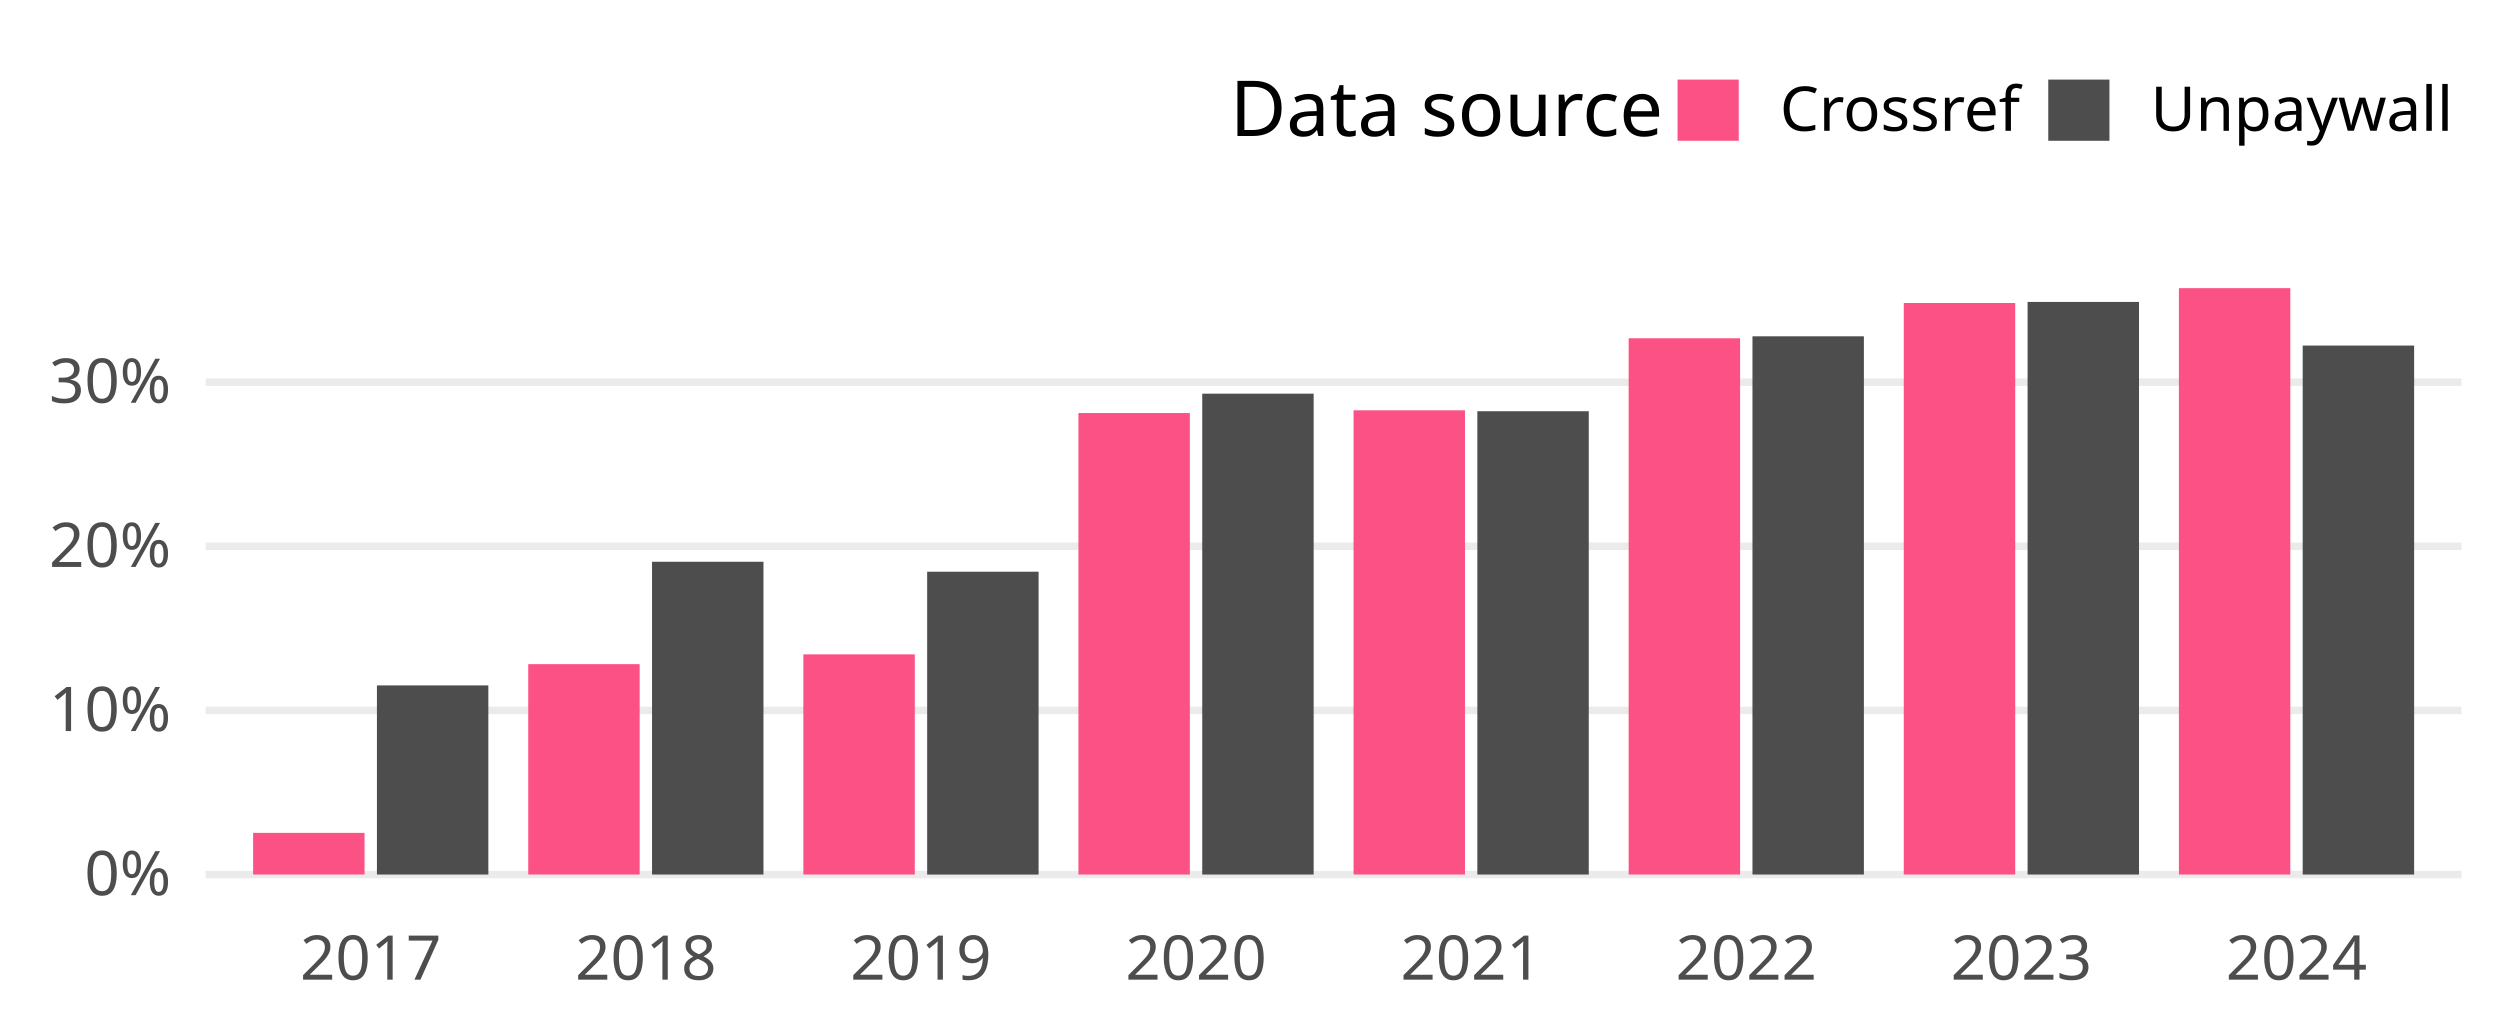
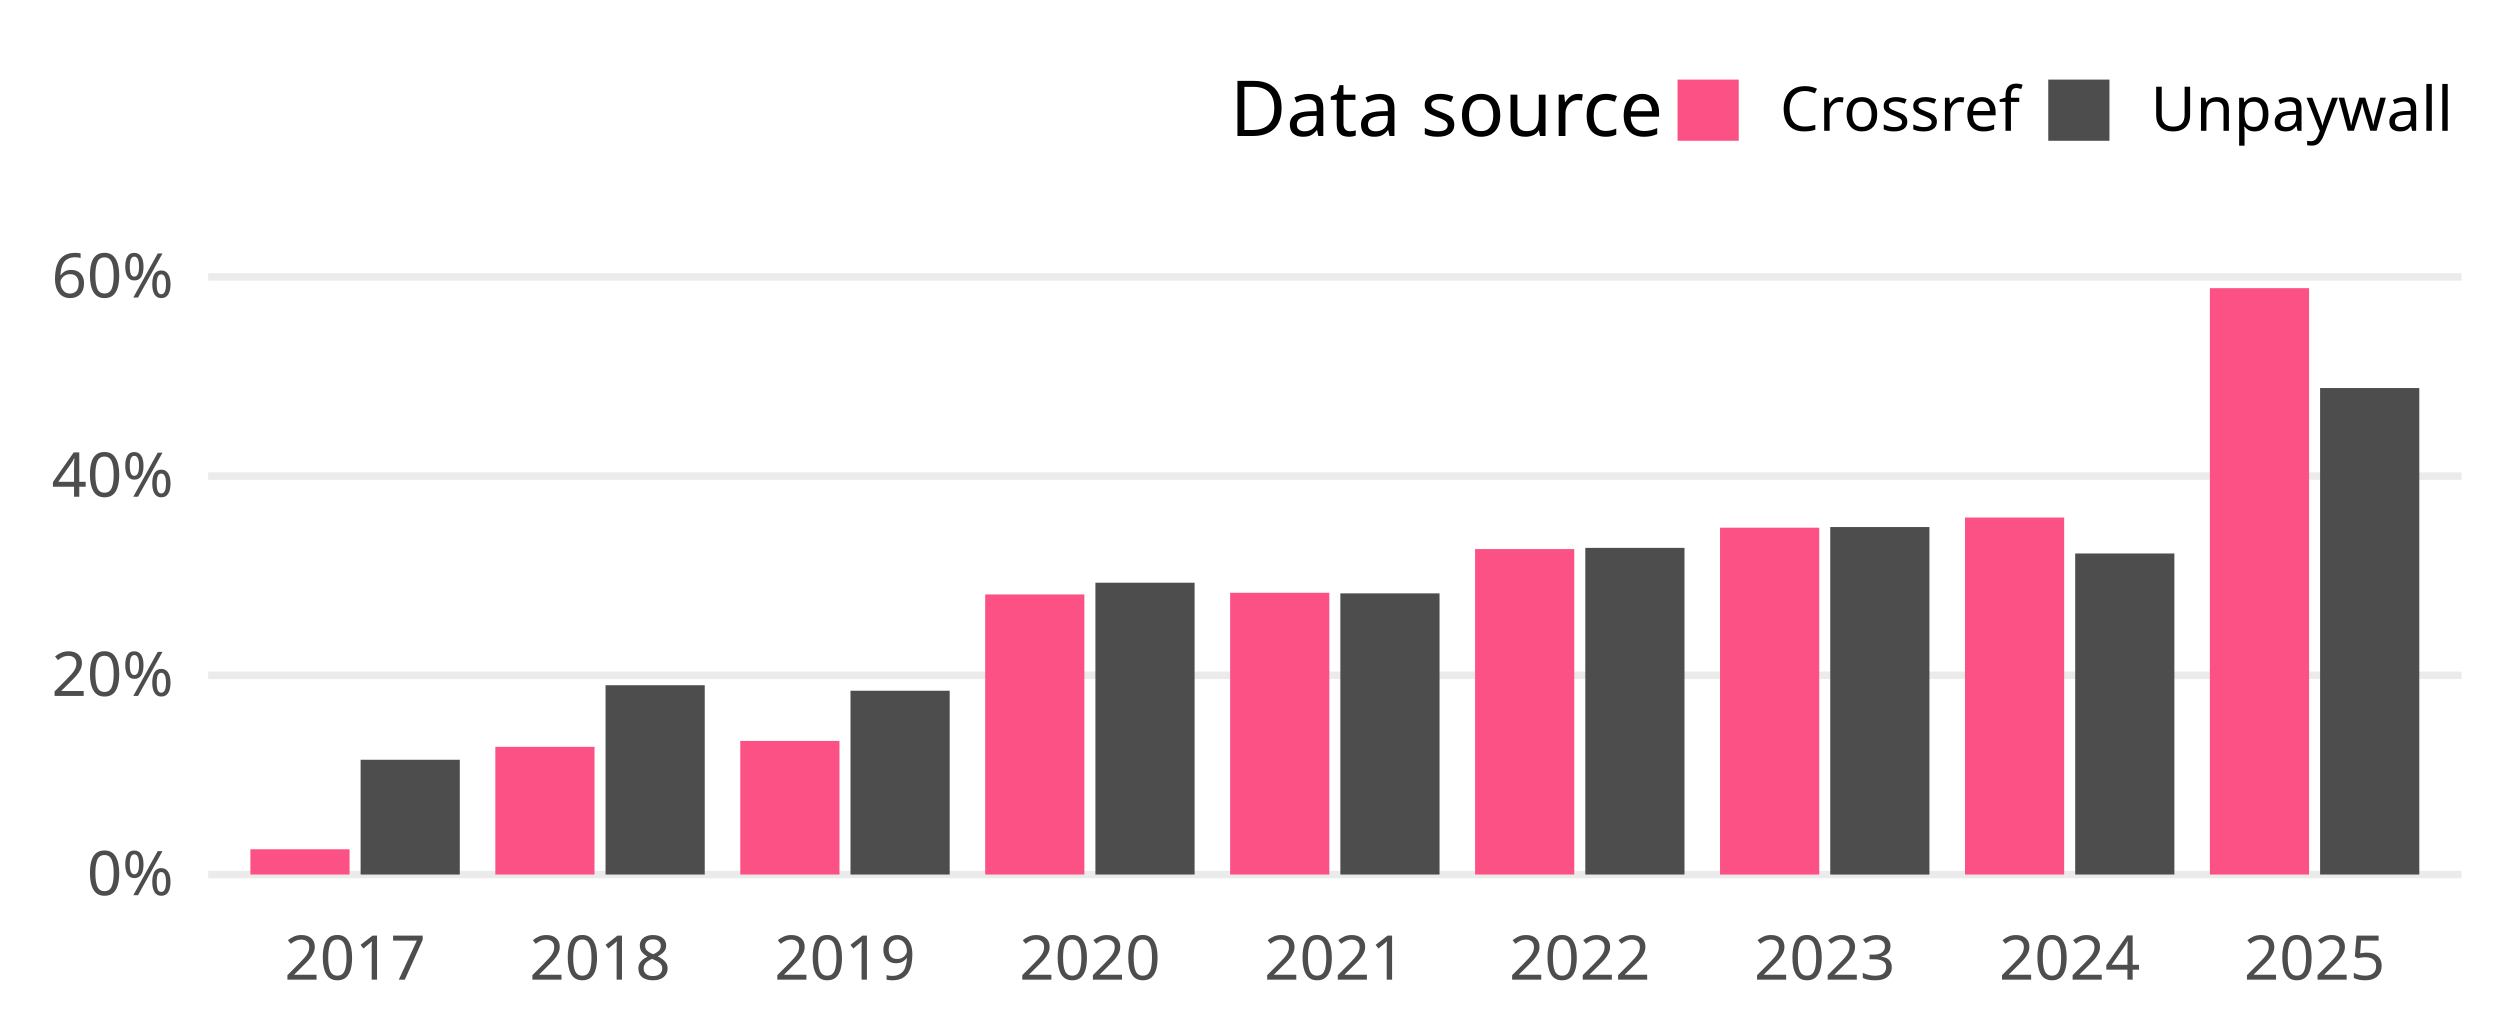
<svg xmlns="http://www.w3.org/2000/svg" class="svglite" width="648.00pt" height="266.98pt" viewBox="0 0 648.00 266.98">
  <defs>
    <style type="text/css">
    .svglite line, .svglite polyline, .svglite polygon, .svglite path, .svglite rect, .svglite circle {
      fill: none;
      stroke: #000000;
      stroke-linecap: round;
      stroke-linejoin: round;
      stroke-miterlimit: 10.00;
    }
    .svglite text {
      white-space: pre;
    }
  </style>
  </defs>
  <rect width="100%" height="100%" style="stroke: none; fill: none;" />
  <defs>
    <clipPath id="cpMC4wMHw2NDguMDB8MC4wMHwyNjYuOTg=">
      <rect x="0.00" y="0.00" width="648.00" height="266.98" />
    </clipPath>
  </defs>
  <g clip-path="url(#cpMC4wMHw2NDguMDB8MC4wMHwyNjYuOTg=)">
</g>
  <defs>
-     <clipPath id="cpNTMuMzF8NjM4LjA0fDY3LjA5fDIzNC4yOA==">
-       <rect x="53.31" y="67.09" width="584.73" height="167.19" />
+     <clipPath id="cpNTMuOTV8NjM4LjA0fDY3LjA5fDIzNC4yOA==">
+       <rect x="53.95" y="67.09" width="584.09" height="167.19" />
    </clipPath>
  </defs>
-   <g clip-path="url(#cpNTMuMzF8NjM4LjA0fDY3LjA5fDIzNC4yOA==)">
-     <polyline points="53.31,226.68 638.04,226.68 " style="stroke-width: 1.94; stroke: #EBEBEB; stroke-linecap: butt;" />
-     <polyline points="53.31,184.14 638.04,184.14 " style="stroke-width: 1.94; stroke: #EBEBEB; stroke-linecap: butt;" />
-     <polyline points="53.31,141.60 638.04,141.60 " style="stroke-width: 1.94; stroke: #EBEBEB; stroke-linecap: butt;" />
-     <polyline points="53.31,99.06 638.04,99.06 " style="stroke-width: 1.94; stroke: #EBEBEB; stroke-linecap: butt;" />
-     <rect x="65.61" y="215.88" width="28.88" height="10.80" style="stroke-width: 1.07; stroke: none; stroke-linecap: butt; stroke-linejoin: miter; fill: #FC5185;" />
-     <rect x="97.70" y="177.66" width="28.88" height="49.02" style="stroke-width: 1.07; stroke: none; stroke-linecap: butt; stroke-linejoin: miter; fill: #4D4D4D;" />
-     <rect x="136.92" y="172.15" width="28.88" height="54.53" style="stroke-width: 1.07; stroke: none; stroke-linecap: butt; stroke-linejoin: miter; fill: #FC5185;" />
-     <rect x="169.01" y="145.61" width="28.88" height="81.07" style="stroke-width: 1.07; stroke: none; stroke-linecap: butt; stroke-linejoin: miter; fill: #4D4D4D;" />
-     <rect x="208.23" y="169.61" width="28.88" height="57.07" style="stroke-width: 1.07; stroke: none; stroke-linecap: butt; stroke-linejoin: miter; fill: #FC5185;" />
-     <rect x="240.32" y="148.19" width="28.88" height="78.50" style="stroke-width: 1.07; stroke: none; stroke-linecap: butt; stroke-linejoin: miter; fill: #4D4D4D;" />
-     <rect x="279.53" y="107.06" width="28.88" height="119.62" style="stroke-width: 1.07; stroke: none; stroke-linecap: butt; stroke-linejoin: miter; fill: #FC5185;" />
-     <rect x="311.62" y="102.04" width="28.88" height="124.64" style="stroke-width: 1.07; stroke: none; stroke-linecap: butt; stroke-linejoin: miter; fill: #4D4D4D;" />
-     <rect x="350.84" y="106.35" width="28.88" height="120.33" style="stroke-width: 1.07; stroke: none; stroke-linecap: butt; stroke-linejoin: miter; fill: #FC5185;" />
-     <rect x="382.93" y="106.59" width="28.88" height="120.09" style="stroke-width: 1.07; stroke: none; stroke-linecap: butt; stroke-linejoin: miter; fill: #4D4D4D;" />
-     <rect x="422.15" y="87.68" width="28.88" height="139.00" style="stroke-width: 1.07; stroke: none; stroke-linecap: butt; stroke-linejoin: miter; fill: #FC5185;" />
-     <rect x="454.24" y="87.17" width="28.88" height="139.51" style="stroke-width: 1.07; stroke: none; stroke-linecap: butt; stroke-linejoin: miter; fill: #4D4D4D;" />
-     <rect x="493.46" y="78.54" width="28.88" height="148.14" style="stroke-width: 1.07; stroke: none; stroke-linecap: butt; stroke-linejoin: miter; fill: #FC5185;" />
-     <rect x="525.55" y="78.26" width="28.88" height="148.42" style="stroke-width: 1.07; stroke: none; stroke-linecap: butt; stroke-linejoin: miter; fill: #4D4D4D;" />
-     <rect x="564.77" y="74.69" width="28.88" height="151.99" style="stroke-width: 1.07; stroke: none; stroke-linecap: butt; stroke-linejoin: miter; fill: #FC5185;" />
-     <rect x="596.86" y="89.57" width="28.88" height="137.11" style="stroke-width: 1.07; stroke: none; stroke-linecap: butt; stroke-linejoin: miter; fill: #4D4D4D;" />
+   <g clip-path="url(#cpNTMuOTV8NjM4LjA0fDY3LjA5fDIzNC4yOA==)">
+     <polyline points="53.95,226.68 638.04,226.68 " style="stroke-width: 1.94; stroke: #EBEBEB; stroke-linecap: butt;" />
+     <polyline points="53.95,175.04 638.04,175.04 " style="stroke-width: 1.94; stroke: #EBEBEB; stroke-linecap: butt;" />
+     <polyline points="53.95,123.41 638.04,123.41 " style="stroke-width: 1.94; stroke: #EBEBEB; stroke-linecap: butt;" />
+     <polyline points="53.95,71.77 638.04,71.77 " style="stroke-width: 1.94; stroke: #EBEBEB; stroke-linecap: butt;" />
+     <rect x="64.90" y="220.13" width="25.71" height="6.55" style="stroke-width: 1.07; stroke: none; stroke-linecap: butt; stroke-linejoin: miter; fill: #FC5185;" />
+     <rect x="93.47" y="196.93" width="25.71" height="29.75" style="stroke-width: 1.07; stroke: none; stroke-linecap: butt; stroke-linejoin: miter; fill: #4D4D4D;" />
+     <rect x="128.39" y="193.58" width="25.71" height="33.10" style="stroke-width: 1.07; stroke: none; stroke-linecap: butt; stroke-linejoin: miter; fill: #FC5185;" />
+     <rect x="156.96" y="177.61" width="25.71" height="49.07" style="stroke-width: 1.07; stroke: none; stroke-linecap: butt; stroke-linejoin: miter; fill: #4D4D4D;" />
+     <rect x="191.88" y="192.05" width="25.71" height="34.63" style="stroke-width: 1.07; stroke: none; stroke-linecap: butt; stroke-linejoin: miter; fill: #FC5185;" />
+     <rect x="220.45" y="179.04" width="25.71" height="47.64" style="stroke-width: 1.07; stroke: none; stroke-linecap: butt; stroke-linejoin: miter; fill: #4D4D4D;" />
+     <rect x="255.36" y="154.08" width="25.71" height="72.60" style="stroke-width: 1.07; stroke: none; stroke-linecap: butt; stroke-linejoin: miter; fill: #FC5185;" />
+     <rect x="283.93" y="151.04" width="25.71" height="75.64" style="stroke-width: 1.07; stroke: none; stroke-linecap: butt; stroke-linejoin: miter; fill: #4D4D4D;" />
+     <rect x="318.85" y="153.65" width="25.71" height="73.03" style="stroke-width: 1.07; stroke: none; stroke-linecap: butt; stroke-linejoin: miter; fill: #FC5185;" />
+     <rect x="347.42" y="153.80" width="25.71" height="72.88" style="stroke-width: 1.07; stroke: none; stroke-linecap: butt; stroke-linejoin: miter; fill: #4D4D4D;" />
+     <rect x="382.34" y="142.32" width="25.71" height="84.36" style="stroke-width: 1.07; stroke: none; stroke-linecap: butt; stroke-linejoin: miter; fill: #FC5185;" />
+     <rect x="410.91" y="142.01" width="25.71" height="84.67" style="stroke-width: 1.07; stroke: none; stroke-linecap: butt; stroke-linejoin: miter; fill: #4D4D4D;" />
+     <rect x="445.83" y="136.78" width="25.71" height="89.91" style="stroke-width: 1.07; stroke: none; stroke-linecap: butt; stroke-linejoin: miter; fill: #FC5185;" />
+     <rect x="474.40" y="136.61" width="25.71" height="90.08" style="stroke-width: 1.07; stroke: none; stroke-linecap: butt; stroke-linejoin: miter; fill: #4D4D4D;" />
+     <rect x="509.32" y="134.14" width="25.71" height="92.54" style="stroke-width: 1.07; stroke: none; stroke-linecap: butt; stroke-linejoin: miter; fill: #FC5185;" />
+     <rect x="537.89" y="143.46" width="25.71" height="83.22" style="stroke-width: 1.07; stroke: none; stroke-linecap: butt; stroke-linejoin: miter; fill: #4D4D4D;" />
+     <rect x="572.80" y="74.69" width="25.71" height="151.99" style="stroke-width: 1.07; stroke: none; stroke-linecap: butt; stroke-linejoin: miter; fill: #FC5185;" />
+     <rect x="601.37" y="100.58" width="25.71" height="126.10" style="stroke-width: 1.07; stroke: none; stroke-linecap: butt; stroke-linejoin: miter; fill: #4D4D4D;" />
  </g>
  <g clip-path="url(#cpMC4wMHw2NDguMDB8MC4wMHwyNjYuOTg=)">
-     <text x="44.34" y="232.03" text-anchor="end" style="font-size: 16.00px;fill: #4D4D4D; font-family: &quot;Atkinson Hyperlegible&quot;;" textLength="25.20px" lengthAdjust="spacingAndGlyphs">0%</text>
-     <text x="44.34" y="189.49" text-anchor="end" style="font-size: 16.00px;fill: #4D4D4D; font-family: &quot;Atkinson Hyperlegible&quot;;" textLength="31.63px" lengthAdjust="spacingAndGlyphs">10%</text>
-     <text x="44.34" y="146.95" text-anchor="end" style="font-size: 16.00px;fill: #4D4D4D; font-family: &quot;Atkinson Hyperlegible&quot;;" textLength="33.98px" lengthAdjust="spacingAndGlyphs">20%</text>
-     <text x="44.34" y="104.40" text-anchor="end" style="font-size: 16.00px;fill: #4D4D4D; font-family: &quot;Atkinson Hyperlegible&quot;;" textLength="34.38px" lengthAdjust="spacingAndGlyphs">30%</text>
-     <text x="96.09" y="253.94" text-anchor="middle" style="font-size: 16.00px;fill: #4D4D4D; font-family: &quot;Atkinson Hyperlegible&quot;;" textLength="33.74px" lengthAdjust="spacingAndGlyphs">2017</text>
-     <text x="167.40" y="253.94" text-anchor="middle" style="font-size: 16.00px;fill: #4D4D4D; font-family: &quot;Atkinson Hyperlegible&quot;;" textLength="35.42px" lengthAdjust="spacingAndGlyphs">2018</text>
-     <text x="238.71" y="253.94" text-anchor="middle" style="font-size: 16.00px;fill: #4D4D4D; font-family: &quot;Atkinson Hyperlegible&quot;;" textLength="35.15px" lengthAdjust="spacingAndGlyphs">2019</text>
-     <text x="310.02" y="253.94" text-anchor="middle" style="font-size: 16.00px;fill: #4D4D4D; font-family: &quot;Atkinson Hyperlegible&quot;;" textLength="38.30px" lengthAdjust="spacingAndGlyphs">2020</text>
-     <text x="381.33" y="253.94" text-anchor="middle" style="font-size: 16.00px;fill: #4D4D4D; font-family: &quot;Atkinson Hyperlegible&quot;;" textLength="34.37px" lengthAdjust="spacingAndGlyphs">2021</text>
-     <text x="452.64" y="253.94" text-anchor="middle" style="font-size: 16.00px;fill: #4D4D4D; font-family: &quot;Atkinson Hyperlegible&quot;;" textLength="36.72px" lengthAdjust="spacingAndGlyphs">2022</text>
-     <text x="523.94" y="253.94" text-anchor="middle" style="font-size: 16.00px;fill: #4D4D4D; font-family: &quot;Atkinson Hyperlegible&quot;;" textLength="37.12px" lengthAdjust="spacingAndGlyphs">2023</text>
-     <text x="595.25" y="253.94" text-anchor="middle" style="font-size: 16.00px;fill: #4D4D4D; font-family: &quot;Atkinson Hyperlegible&quot;;" textLength="37.76px" lengthAdjust="spacingAndGlyphs">2024</text>
+     <text x="44.98" y="232.03" text-anchor="end" style="font-size: 16.00px;fill: #4D4D4D; font-family: &quot;Atkinson Hyperlegible&quot;;" textLength="25.20px" lengthAdjust="spacingAndGlyphs">0%</text>
+     <text x="44.98" y="180.39" text-anchor="end" style="font-size: 16.00px;fill: #4D4D4D; font-family: &quot;Atkinson Hyperlegible&quot;;" textLength="33.98px" lengthAdjust="spacingAndGlyphs">20%</text>
+     <text x="44.98" y="128.75" text-anchor="end" style="font-size: 16.00px;fill: #4D4D4D; font-family: &quot;Atkinson Hyperlegible&quot;;" textLength="35.02px" lengthAdjust="spacingAndGlyphs">40%</text>
+     <text x="44.98" y="77.12" text-anchor="end" style="font-size: 16.00px;fill: #4D4D4D; font-family: &quot;Atkinson Hyperlegible&quot;;" textLength="34.77px" lengthAdjust="spacingAndGlyphs">60%</text>
+     <text x="92.04" y="253.94" text-anchor="middle" style="font-size: 16.00px;fill: #4D4D4D; font-family: &quot;Atkinson Hyperlegible&quot;;" textLength="33.74px" lengthAdjust="spacingAndGlyphs">2017</text>
+     <text x="155.53" y="253.94" text-anchor="middle" style="font-size: 16.00px;fill: #4D4D4D; font-family: &quot;Atkinson Hyperlegible&quot;;" textLength="35.42px" lengthAdjust="spacingAndGlyphs">2018</text>
+     <text x="219.02" y="253.94" text-anchor="middle" style="font-size: 16.00px;fill: #4D4D4D; font-family: &quot;Atkinson Hyperlegible&quot;;" textLength="35.15px" lengthAdjust="spacingAndGlyphs">2019</text>
+     <text x="282.51" y="253.94" text-anchor="middle" style="font-size: 16.00px;fill: #4D4D4D; font-family: &quot;Atkinson Hyperlegible&quot;;" textLength="38.30px" lengthAdjust="spacingAndGlyphs">2020</text>
+     <text x="345.99" y="253.94" text-anchor="middle" style="font-size: 16.00px;fill: #4D4D4D; font-family: &quot;Atkinson Hyperlegible&quot;;" textLength="34.37px" lengthAdjust="spacingAndGlyphs">2021</text>
+     <text x="409.48" y="253.94" text-anchor="middle" style="font-size: 16.00px;fill: #4D4D4D; font-family: &quot;Atkinson Hyperlegible&quot;;" textLength="36.72px" lengthAdjust="spacingAndGlyphs">2022</text>
+     <text x="472.97" y="253.94" text-anchor="middle" style="font-size: 16.00px;fill: #4D4D4D; font-family: &quot;Atkinson Hyperlegible&quot;;" textLength="37.12px" lengthAdjust="spacingAndGlyphs">2023</text>
+     <text x="536.46" y="253.94" text-anchor="middle" style="font-size: 16.00px;fill: #4D4D4D; font-family: &quot;Atkinson Hyperlegible&quot;;" textLength="37.76px" lengthAdjust="spacingAndGlyphs">2024</text>
+     <text x="599.94" y="253.94" text-anchor="middle" style="font-size: 16.00px;fill: #4D4D4D; font-family: &quot;Atkinson Hyperlegible&quot;;" textLength="37.26px" lengthAdjust="spacingAndGlyphs">2025</text>
    <text x="318.81" y="35.25" style="font-size: 20.00px; font-family: &quot;Atkinson Hyperlegible&quot;;" textLength="105.34px" lengthAdjust="spacingAndGlyphs">Data source</text>
    <rect x="434.82" y="20.63" width="15.86" height="15.86" style="stroke-width: 1.07; stroke: none; stroke-linecap: butt; stroke-linejoin: miter; fill: #FC5185;" />
    <rect x="530.91" y="20.63" width="15.86" height="15.86" style="stroke-width: 1.07; stroke: none; stroke-linecap: butt; stroke-linejoin: miter; fill: #4D4D4D;" />
    <text x="461.36" y="33.91" style="font-size: 16.00px; font-family: &quot;Atkinson Hyperlegible&quot;;" textLength="58.88px" lengthAdjust="spacingAndGlyphs">Crossref</text>
    <text x="557.44" y="33.91" style="font-size: 16.00px; font-family: &quot;Atkinson Hyperlegible&quot;;" textLength="70.63px" lengthAdjust="spacingAndGlyphs">Unpaywall</text>
  </g>
</svg>
